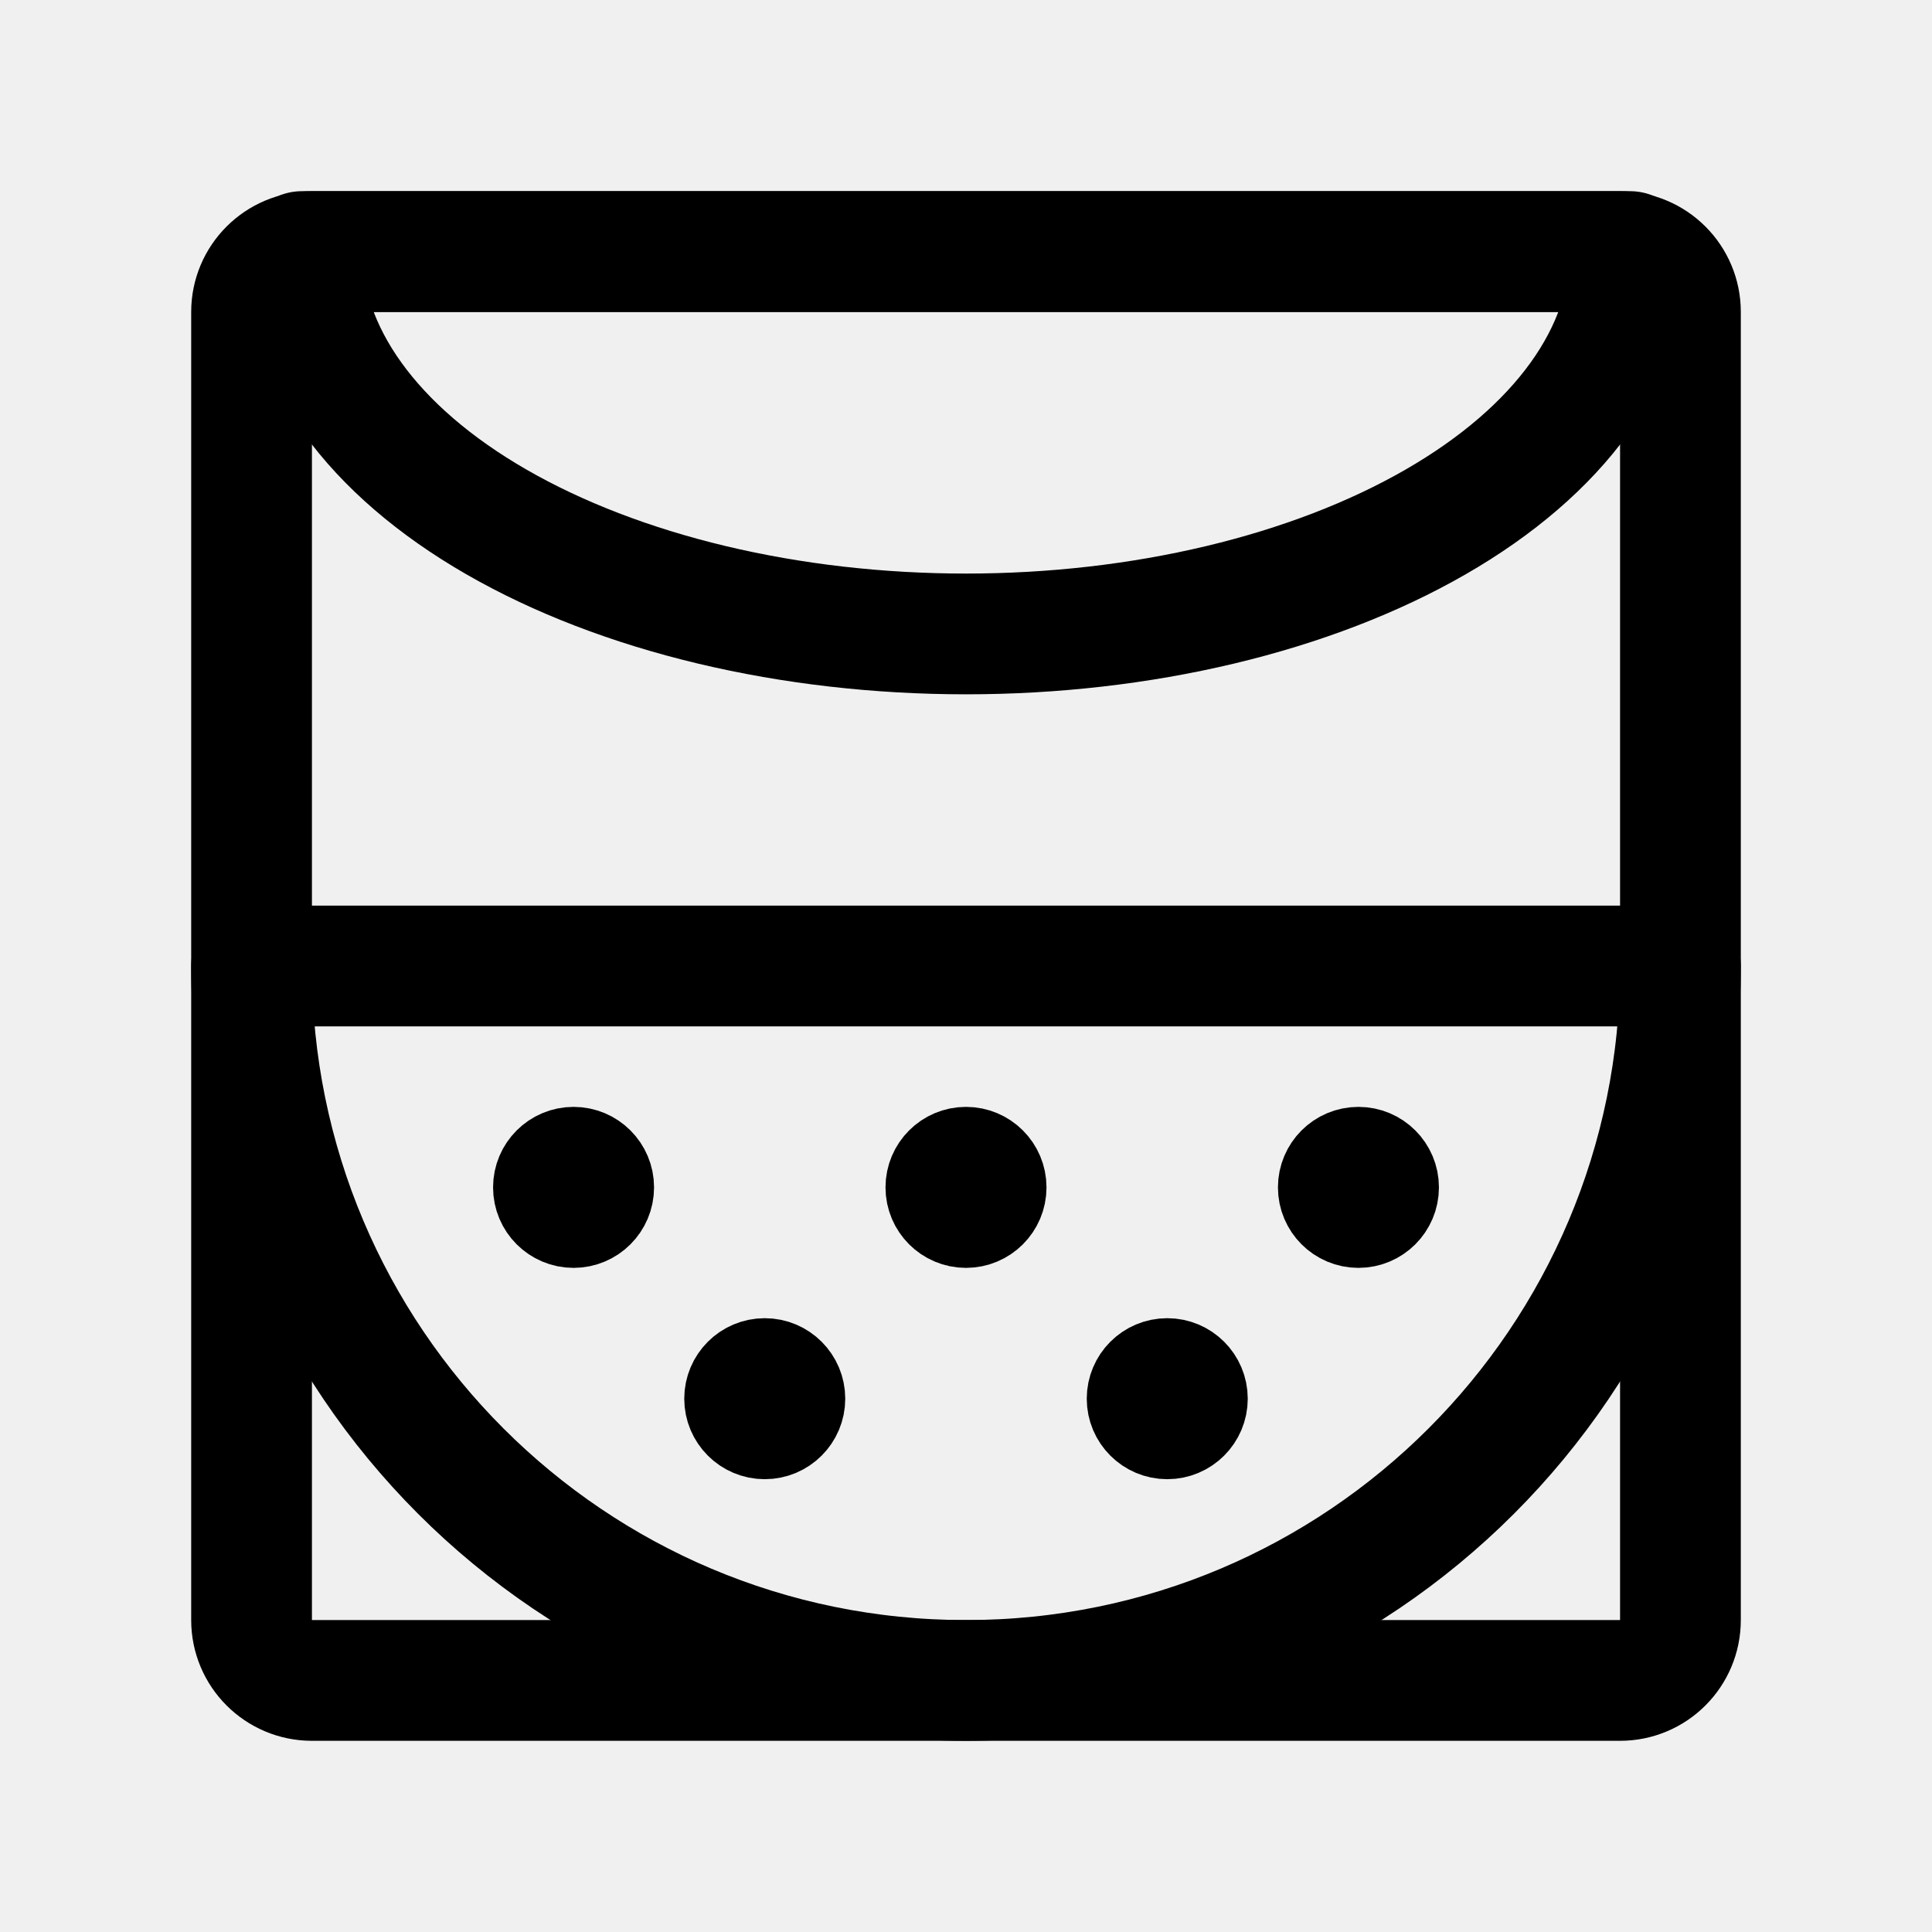
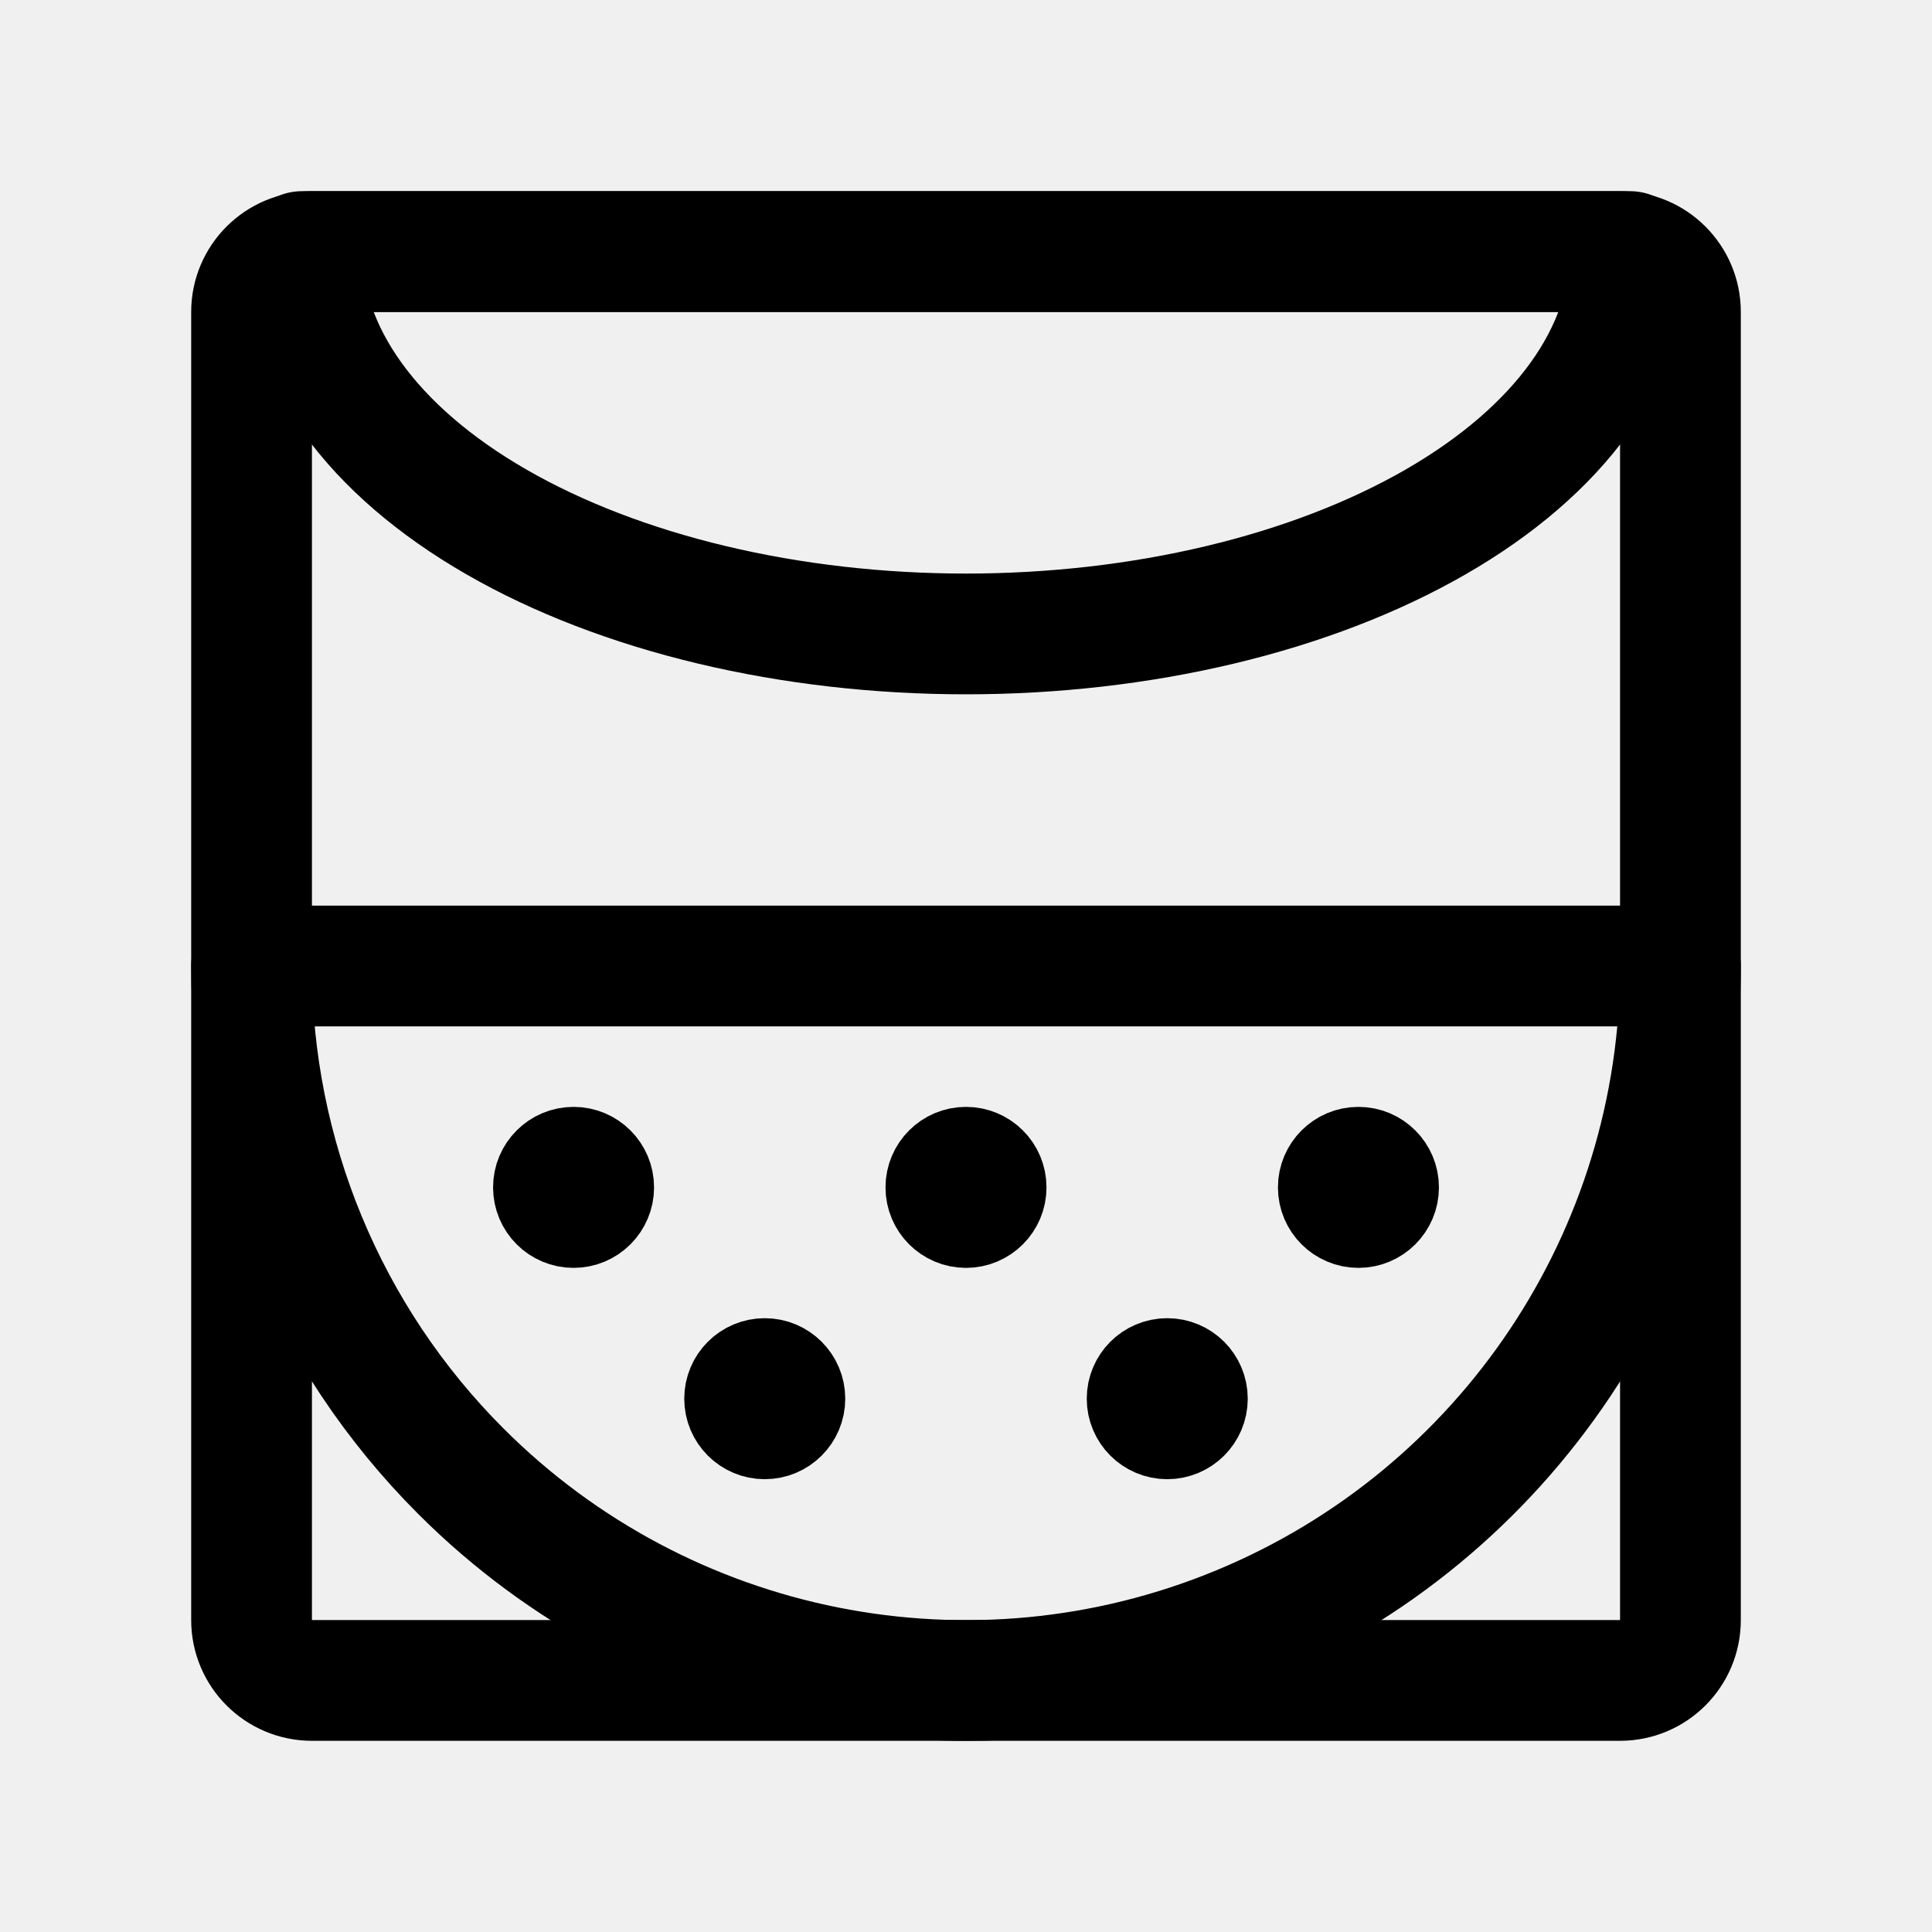
<svg xmlns="http://www.w3.org/2000/svg" width="192" height="192" fill="none">
-   <g stroke="#000" stroke-linejoin="round" clip-path="url(#a)">
-     <path stroke-linecap="round" stroke-width="12" d="M167 96a71 71 0 0 1-142 0m137-71c0 4.99-1.707 9.932-5.024 14.542s-8.178 8.8-14.307 12.328c-6.129 3.529-13.404 6.328-21.412 8.237C113.25 62.017 104.667 63 96 63s-17.25-.983-25.257-2.893-15.283-4.708-21.412-8.237-10.99-7.718-14.307-12.328S30 29.99 30 25zm5 71H25" />
-     <circle cx="57" cy="118" r="4" stroke-width="8" />
-     <circle cx="96" cy="118" r="4" stroke-width="8" />
-     <circle cx="76" cy="139" r="4" stroke-width="8" />
-     <circle cx="116" cy="139" r="4" stroke-width="8" />
-     <circle cx="135" cy="118" r="4" stroke-width="8" />
-     <rect width="142" height="142" x="25" y="25" stroke-linecap="round" stroke-width="12" rx="6" />
-   </g>
-   <defs>
-     <clipPath id="a">
-       <path fill="#fff" d="M0 0h192v192H0z" />
-     </clipPath>
-   </defs>
+   <path d="M167 96a70.997 70.997 0 0 1-121.205 50.205A71 71 0 0 1 25 96m137-71c0 4.99-1.707 9.932-5.024 14.542-3.317 4.61-8.178 8.8-14.307 12.328-6.129 3.529-13.404 6.328-21.412 8.237C113.25 62.017 104.667 63 96 63c-8.667 0-17.25-.983-25.257-2.893-8.008-1.91-15.283-4.708-21.412-8.237s-10.99-7.718-14.307-12.328C31.707 34.932 30 29.99 30 25h132Zm5 71H25" stroke="#000" stroke-width="12" stroke-linecap="round" stroke-linejoin="round" />
+   <circle cx="57" cy="118" r="4" stroke="#000" stroke-width="8" stroke-linejoin="round" />
+   <circle cx="96" cy="118" r="4" stroke="#000" stroke-width="8" stroke-linejoin="round" />
+   <circle cx="76" cy="139" r="4" stroke="#000" stroke-width="8" stroke-linejoin="round" />
+   <circle cx="116" cy="139" r="4" stroke="#000" stroke-width="8" stroke-linejoin="round" />
+   <circle cx="135" cy="118" r="4" stroke="#000" stroke-width="8" stroke-linejoin="round" />
+   <rect x="25" y="25" width="142" height="142" rx="6" stroke="#000" stroke-width="12" stroke-linecap="round" stroke-linejoin="round" />
</svg>
